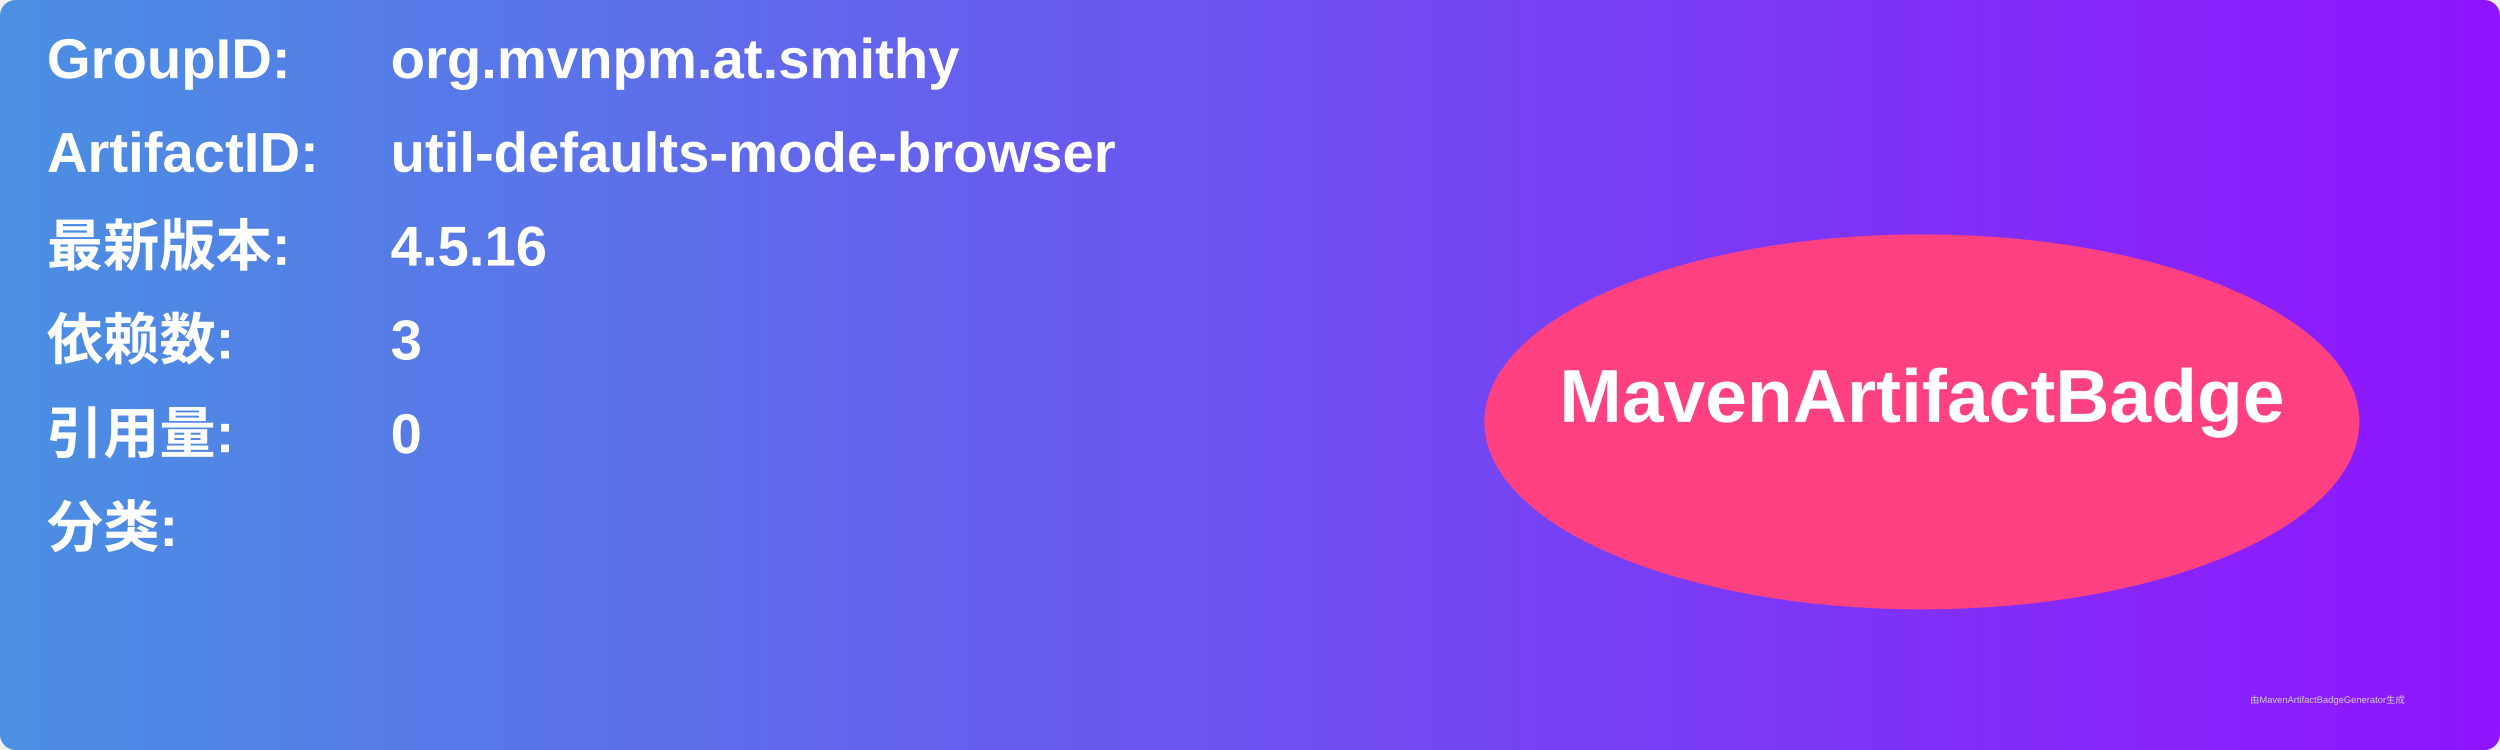
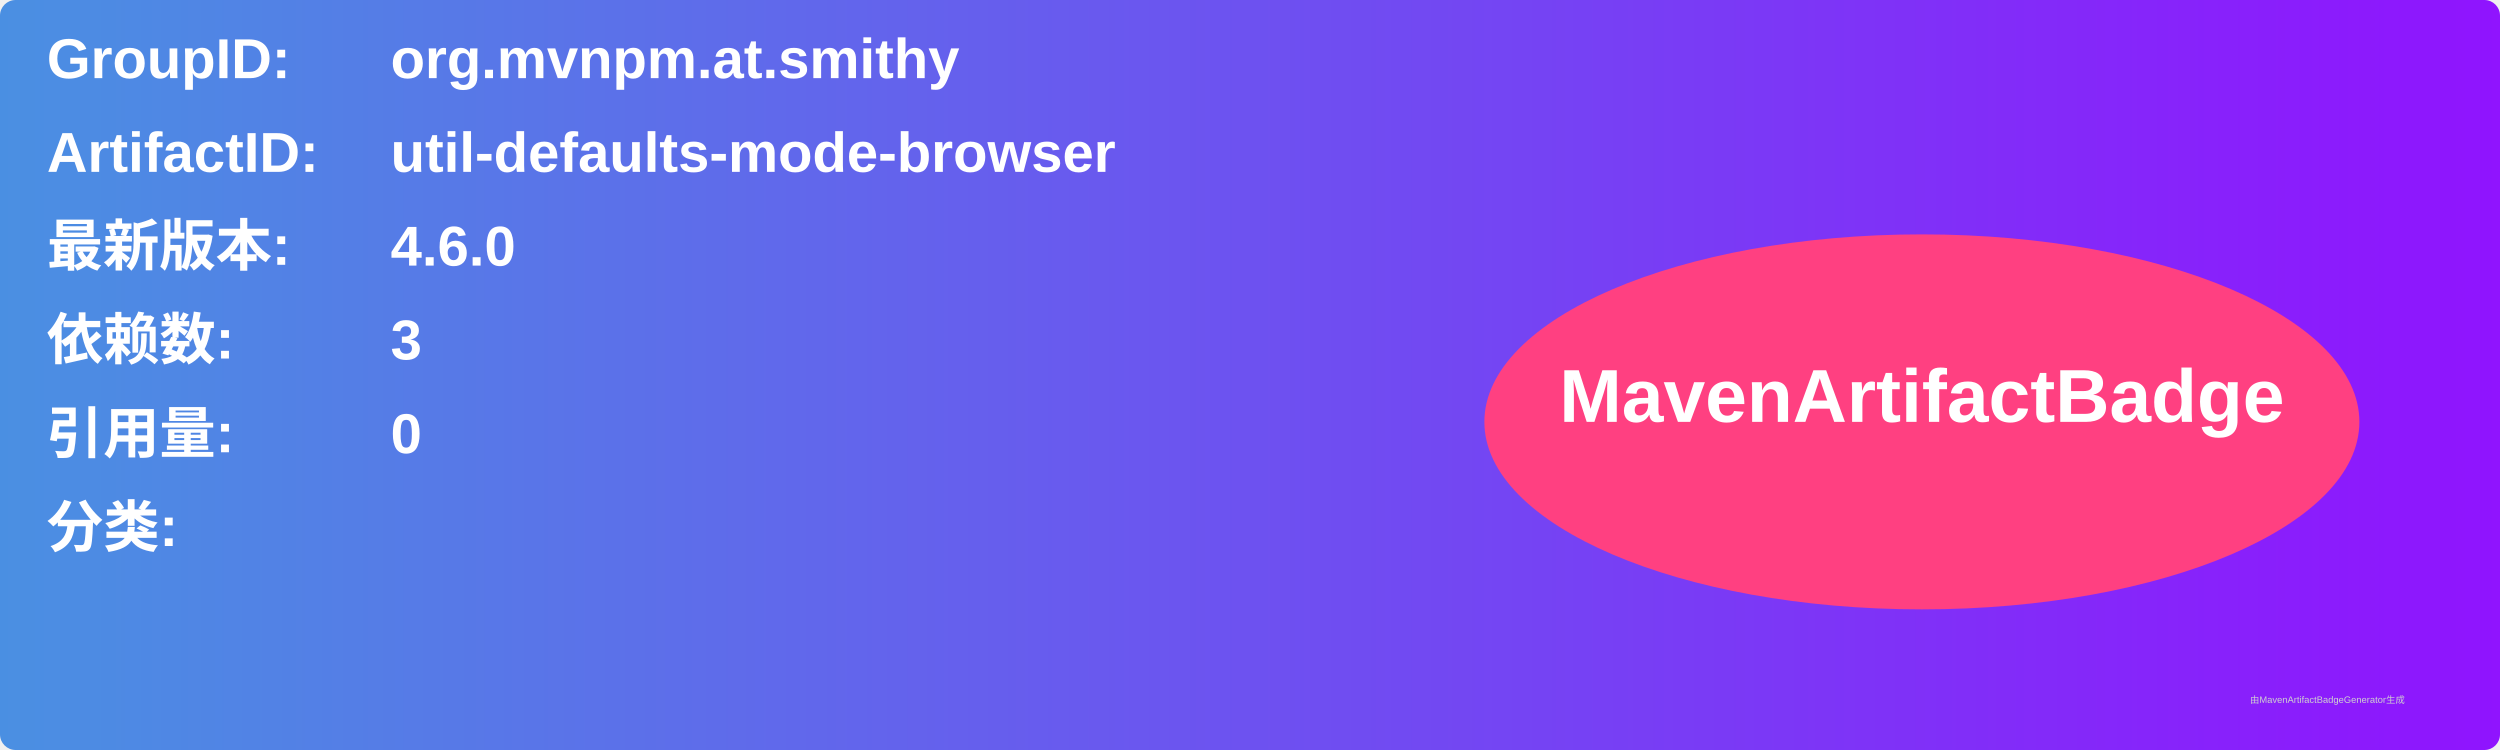
<svg xmlns="http://www.w3.org/2000/svg" width="800" height="240" viewBox="0 0 800 240">
  <linearGradient id="grad" x1="0%" y1="0%" x2="100%" y2="0%">
    <stop offset="0%" stop-color="#4a90e2" />
    <stop offset="100%" stop-color="#9013fe" />
  </linearGradient>
  <rect width="100%" height="100%" rx="5" ry="5" fill="url(#grad)" />
  <g transform="translate(15, 15)">
    <text x="0" y="10" font-family="Arial" font-size="18" fill="white" font-weight="bold" width="260">GroupID:</text>
    <text x="110" y="10" font-family="Arial" font-size="18" fill="white" font-weight="bold" width="460">org.mvnpm.at.smithy</text>
    <text x="0" y="40" font-family="Arial" font-size="18" fill="white" font-weight="bold" width="260">ArtifactID:</text>
    <text x="110" y="40" font-family="Arial" font-size="18" fill="white" font-weight="bold" width="460">util-defaults-mode-browser</text>
    <text x="0" y="70" font-family="Arial" font-size="18" fill="white" font-weight="bold">最新版本:</text>
    <text x="110" y="70" font-family="Arial" font-size="18" fill="white" font-weight="bold">
-       <tspan font-weight="bold">4.5.16</tspan>
+       <tspan font-weight="bold">4.6.0</tspan>
    </text>
    <text x="0" y="100" font-family="Arial" font-size="18" fill="white" font-weight="bold">依赖数: </text>
    <text x="110" y="100" font-family="Arial" font-size="18" fill="white">
      <tspan font-weight="bold">3</tspan>
    </text>
    <text x="0" y="130" font-family="Arial" font-size="18" fill="white" font-weight="bold">引用量: </text>
    <text x="110" y="130" font-family="Arial" font-size="18" fill="white">
      <tspan font-weight="bold">0</tspan>
    </text>
    <text x="0" y="160" font-family="Arial" font-size="18" fill="white" font-weight="bold">分类:</text>
    <text x="10" y="190" font-family="Arial" font-size="10" fill="white">
      <tspan font-weight="bold" />
    </text>
    <ellipse cx="600" cy="120" rx="140" ry="60" fill="#ff4081" />
    <text x="600" y="120" text-anchor="middle" font-family="Arial" font-size="24" fill="white" font-weight="bold">MavenArtifactBadge</text>
  </g>
  <text x="720" y="225" font-family="Arial" font-size="3" fill="#d0d0d0">由MavenArtifactBadgeGenerator生成</text>
</svg>
